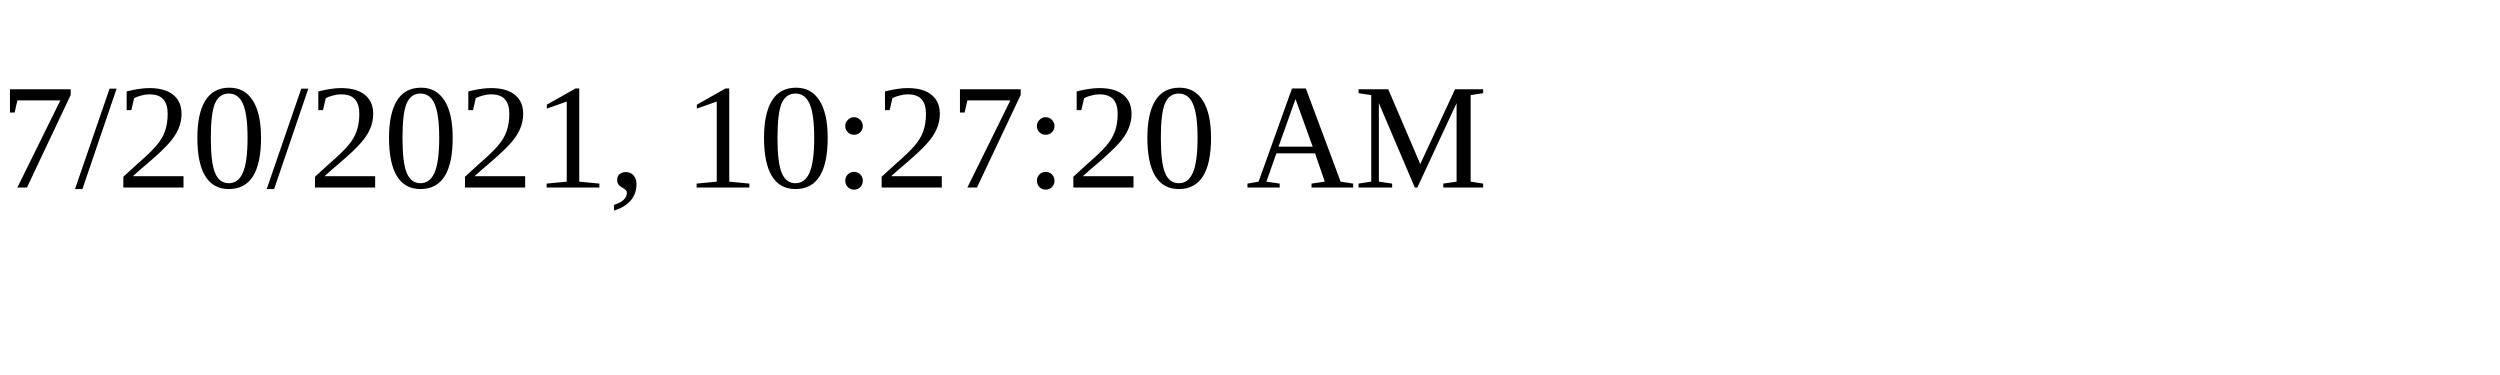
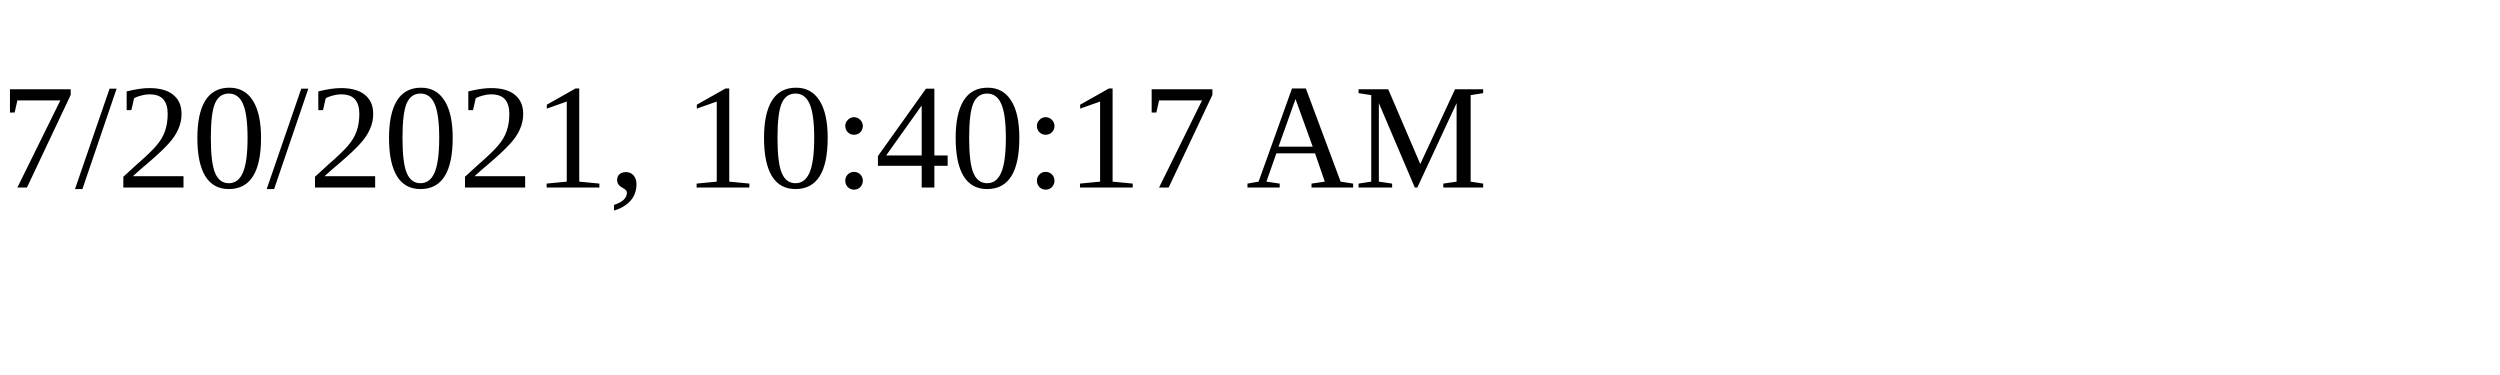
<svg xmlns="http://www.w3.org/2000/svg" height="30" width="200">
-   <text x="0" y="15">7/20/2021, 10:27:20 AM</text>
+   <text x="0" y="15">7/20/2021, 10:40:17 AM</text>
</svg>
